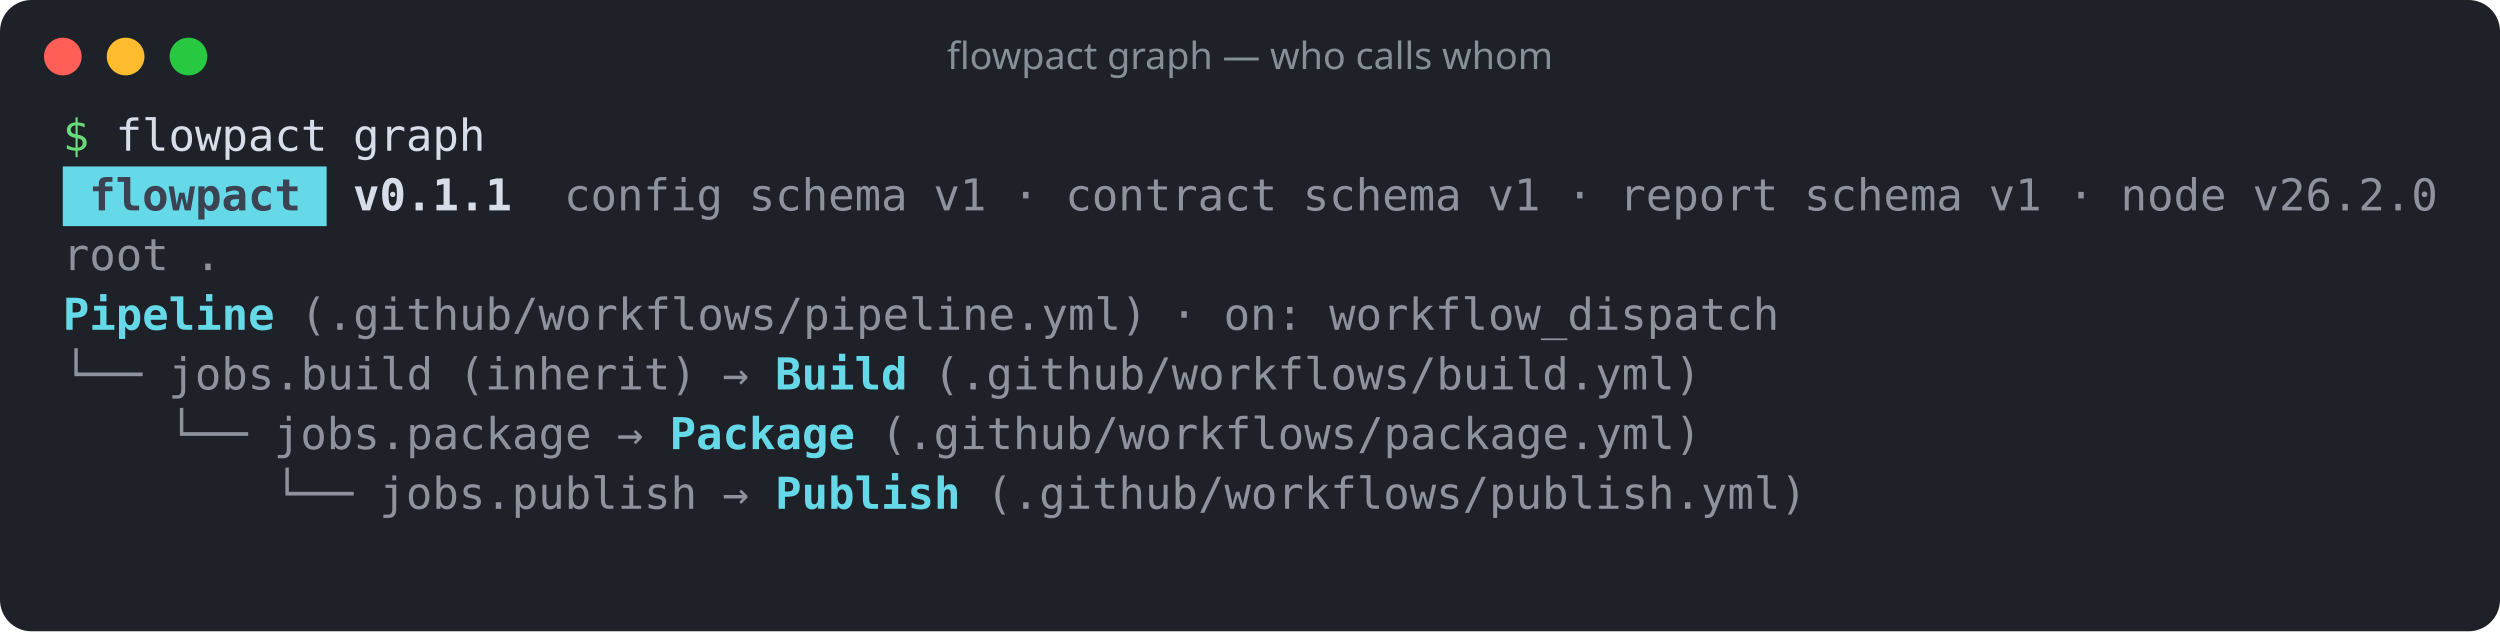
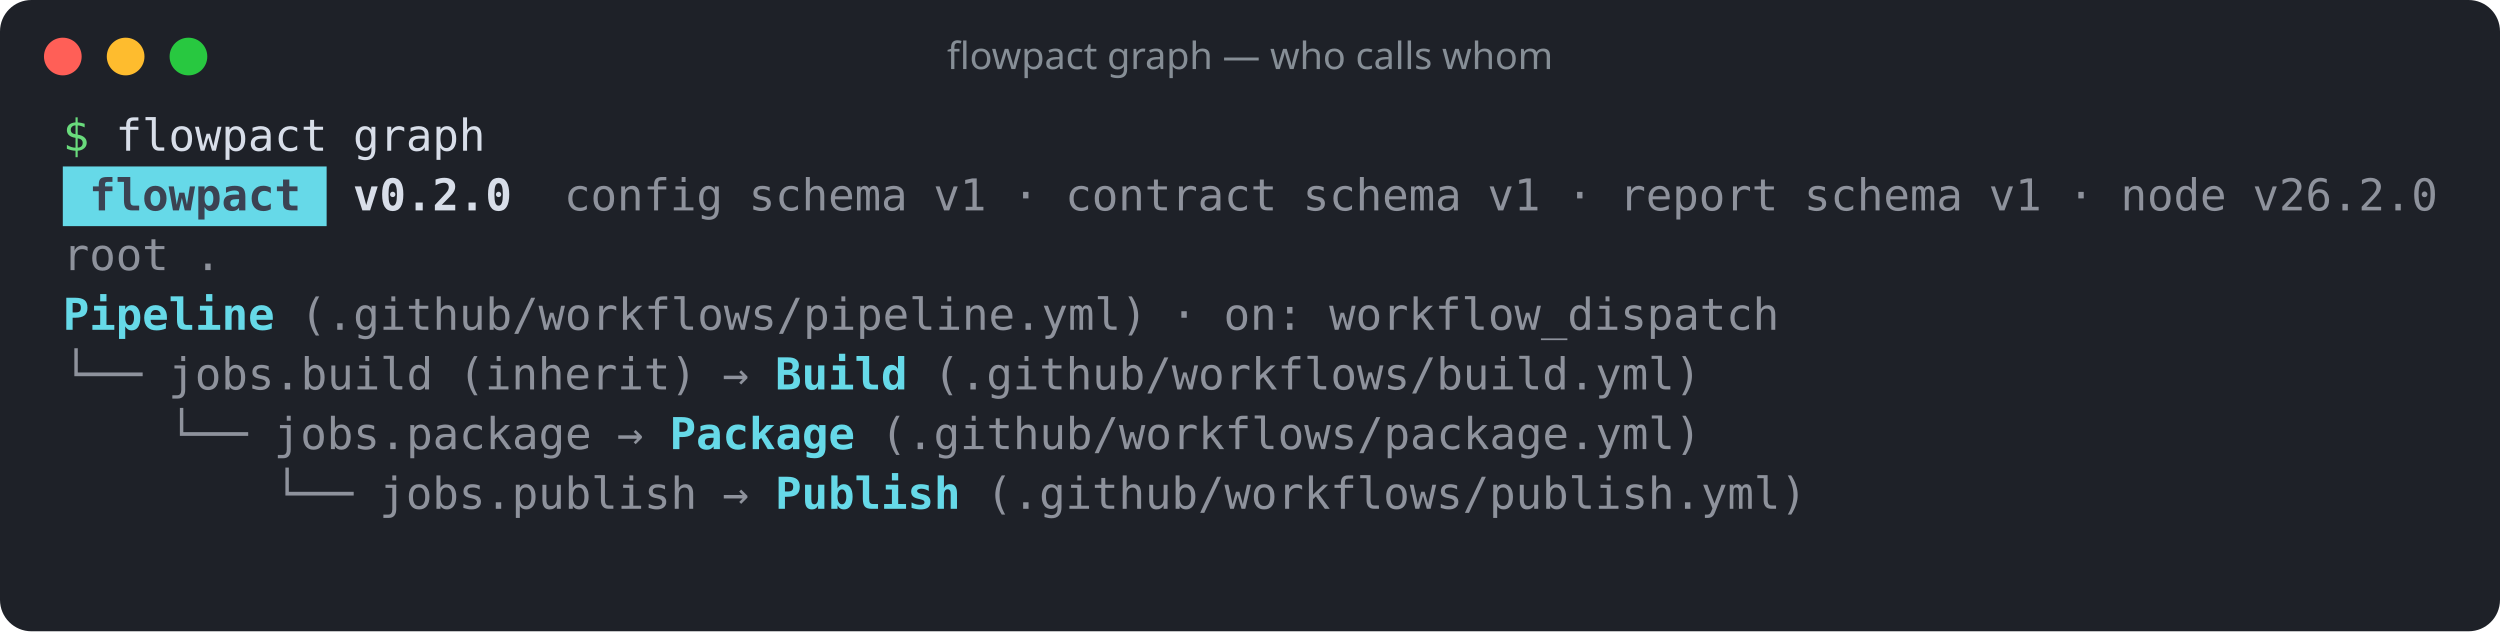
<svg xmlns="http://www.w3.org/2000/svg" width="796" height="201" viewBox="0 0 796 201" role="img" aria-label="flowpact graph — who calls whom">
  <rect width="100%" height="100%" rx="10" fill="#1e2128" />
  <circle cx="20" cy="18" r="6" fill="#ff5f57" />
  <circle cx="40" cy="18" r="6" fill="#febc2e" />
  <circle cx="60" cy="18" r="6" fill="#28c840" />
  <text x="398" y="22" fill="#868e96" font-family="ui-sans-serif,system-ui,sans-serif" font-size="12" text-anchor="middle">flowpact graph — who calls whom</text>
  <g font-family="ui-monospace,SFMono-Regular,Menlo,Consolas,monospace" font-size="14" xml:space="preserve">
    <text y="48">
      <tspan x="20.0" textLength="8.4" lengthAdjust="spacingAndGlyphs" fill="#69db7c">$</tspan>
      <tspan x="36.8" textLength="67.2" lengthAdjust="spacingAndGlyphs" fill="#d8dee9">flowpact</tspan>
      <tspan x="112.4" textLength="42.0" lengthAdjust="spacingAndGlyphs" fill="#d8dee9">graph</tspan>
    </text>
    <rect x="20" y="53" width="84" height="19" fill="#66d9e8" />
    <text y="67">
      <tspan x="28.4" textLength="67.2" lengthAdjust="spacingAndGlyphs" fill="#3b4252" font-weight="700">flowpact</tspan>
-       <tspan x="112.4" textLength="50.4" lengthAdjust="spacingAndGlyphs" fill="#d8dee9" font-weight="700">v0.1.1</tspan>
+       <tspan x="112.4" textLength="50.4" lengthAdjust="spacingAndGlyphs" fill="#d8dee9" font-weight="700">v0.2.0</tspan>
      <tspan x="179.6" textLength="50.4" lengthAdjust="spacingAndGlyphs" fill="#d8dee9" fill-opacity="0.6">config</tspan>
      <tspan x="238.4" textLength="50.4" lengthAdjust="spacingAndGlyphs" fill="#d8dee9" fill-opacity="0.6">schema</tspan>
      <tspan x="297.2" textLength="16.8" lengthAdjust="spacingAndGlyphs" fill="#d8dee9" fill-opacity="0.6">v1</tspan>
      <tspan x="322.4" textLength="8.4" lengthAdjust="spacingAndGlyphs" fill="#d8dee9" fill-opacity="0.6">·</tspan>
      <tspan x="339.2" textLength="67.2" lengthAdjust="spacingAndGlyphs" fill="#d8dee9" fill-opacity="0.6">contract</tspan>
      <tspan x="414.8" textLength="50.4" lengthAdjust="spacingAndGlyphs" fill="#d8dee9" fill-opacity="0.6">schema</tspan>
      <tspan x="473.6" textLength="16.8" lengthAdjust="spacingAndGlyphs" fill="#d8dee9" fill-opacity="0.6">v1</tspan>
      <tspan x="498.8" textLength="8.4" lengthAdjust="spacingAndGlyphs" fill="#d8dee9" fill-opacity="0.6">·</tspan>
      <tspan x="515.6" textLength="50.4" lengthAdjust="spacingAndGlyphs" fill="#d8dee9" fill-opacity="0.6">report</tspan>
      <tspan x="574.4" textLength="50.4" lengthAdjust="spacingAndGlyphs" fill="#d8dee9" fill-opacity="0.6">schema</tspan>
      <tspan x="633.2" textLength="16.8" lengthAdjust="spacingAndGlyphs" fill="#d8dee9" fill-opacity="0.6">v1</tspan>
      <tspan x="658.4" textLength="8.4" lengthAdjust="spacingAndGlyphs" fill="#d8dee9" fill-opacity="0.6">·</tspan>
      <tspan x="675.2" textLength="33.6" lengthAdjust="spacingAndGlyphs" fill="#d8dee9" fill-opacity="0.6">node</tspan>
      <tspan x="717.2" textLength="58.8" lengthAdjust="spacingAndGlyphs" fill="#d8dee9" fill-opacity="0.6">v26.2.0</tspan>
    </text>
    <text y="86">
      <tspan x="20.0" textLength="33.6" lengthAdjust="spacingAndGlyphs" fill="#d8dee9" fill-opacity="0.6">root</tspan>
      <tspan x="62.0" textLength="8.4" lengthAdjust="spacingAndGlyphs" fill="#d8dee9" fill-opacity="0.6">.</tspan>
    </text>
    <text y="105">
      <tspan x="20.0" textLength="67.2" lengthAdjust="spacingAndGlyphs" fill="#66d9e8" font-weight="700">Pipeline</tspan>
      <tspan x="95.6" textLength="268.8" lengthAdjust="spacingAndGlyphs" fill="#d8dee9" fill-opacity="0.6">(.github/workflows/pipeline.yml)</tspan>
      <tspan x="372.8" textLength="8.4" lengthAdjust="spacingAndGlyphs" fill="#d8dee9" fill-opacity="0.6">·</tspan>
      <tspan x="389.6" textLength="25.2" lengthAdjust="spacingAndGlyphs" fill="#d8dee9" fill-opacity="0.6">on:</tspan>
      <tspan x="423.2" textLength="142.8" lengthAdjust="spacingAndGlyphs" fill="#d8dee9" fill-opacity="0.6">workflow_dispatch</tspan>
    </text>
    <text y="124">
      <tspan x="20.0" textLength="25.2" lengthAdjust="spacingAndGlyphs" fill="#d8dee9" fill-opacity="0.6">└──</tspan>
      <tspan x="53.6" textLength="84.0" lengthAdjust="spacingAndGlyphs" fill="#d8dee9" fill-opacity="0.6">jobs.build</tspan>
      <tspan x="146.0" textLength="75.6" lengthAdjust="spacingAndGlyphs" fill="#d8dee9" fill-opacity="0.6">(inherit)</tspan>
      <tspan x="230.0" textLength="8.4" lengthAdjust="spacingAndGlyphs" fill="#d8dee9" fill-opacity="0.6">→</tspan>
      <tspan x="246.8" textLength="42.0" lengthAdjust="spacingAndGlyphs" fill="#66d9e8" font-weight="700">Build</tspan>
      <tspan x="297.2" textLength="243.6" lengthAdjust="spacingAndGlyphs" fill="#d8dee9" fill-opacity="0.6">(.github/workflows/build.yml)</tspan>
    </text>
    <text y="143">
      <tspan x="53.6" textLength="25.2" lengthAdjust="spacingAndGlyphs" fill="#d8dee9" fill-opacity="0.6">└──</tspan>
      <tspan x="87.2" textLength="100.8" lengthAdjust="spacingAndGlyphs" fill="#d8dee9" fill-opacity="0.6">jobs.package</tspan>
      <tspan x="196.4" textLength="8.4" lengthAdjust="spacingAndGlyphs" fill="#d8dee9" fill-opacity="0.6">→</tspan>
      <tspan x="213.2" textLength="58.8" lengthAdjust="spacingAndGlyphs" fill="#66d9e8" font-weight="700">Package</tspan>
      <tspan x="280.4" textLength="260.4" lengthAdjust="spacingAndGlyphs" fill="#d8dee9" fill-opacity="0.6">(.github/workflows/package.yml)</tspan>
    </text>
    <text y="162">
      <tspan x="87.2" textLength="25.2" lengthAdjust="spacingAndGlyphs" fill="#d8dee9" fill-opacity="0.6">└──</tspan>
      <tspan x="120.8" textLength="100.8" lengthAdjust="spacingAndGlyphs" fill="#d8dee9" fill-opacity="0.6">jobs.publish</tspan>
      <tspan x="230.0" textLength="8.4" lengthAdjust="spacingAndGlyphs" fill="#d8dee9" fill-opacity="0.6">→</tspan>
      <tspan x="246.8" textLength="58.8" lengthAdjust="spacingAndGlyphs" fill="#66d9e8" font-weight="700">Publish</tspan>
      <tspan x="314.0" textLength="260.4" lengthAdjust="spacingAndGlyphs" fill="#d8dee9" fill-opacity="0.6">(.github/workflows/publish.yml)</tspan>
    </text>
  </g>
</svg>
